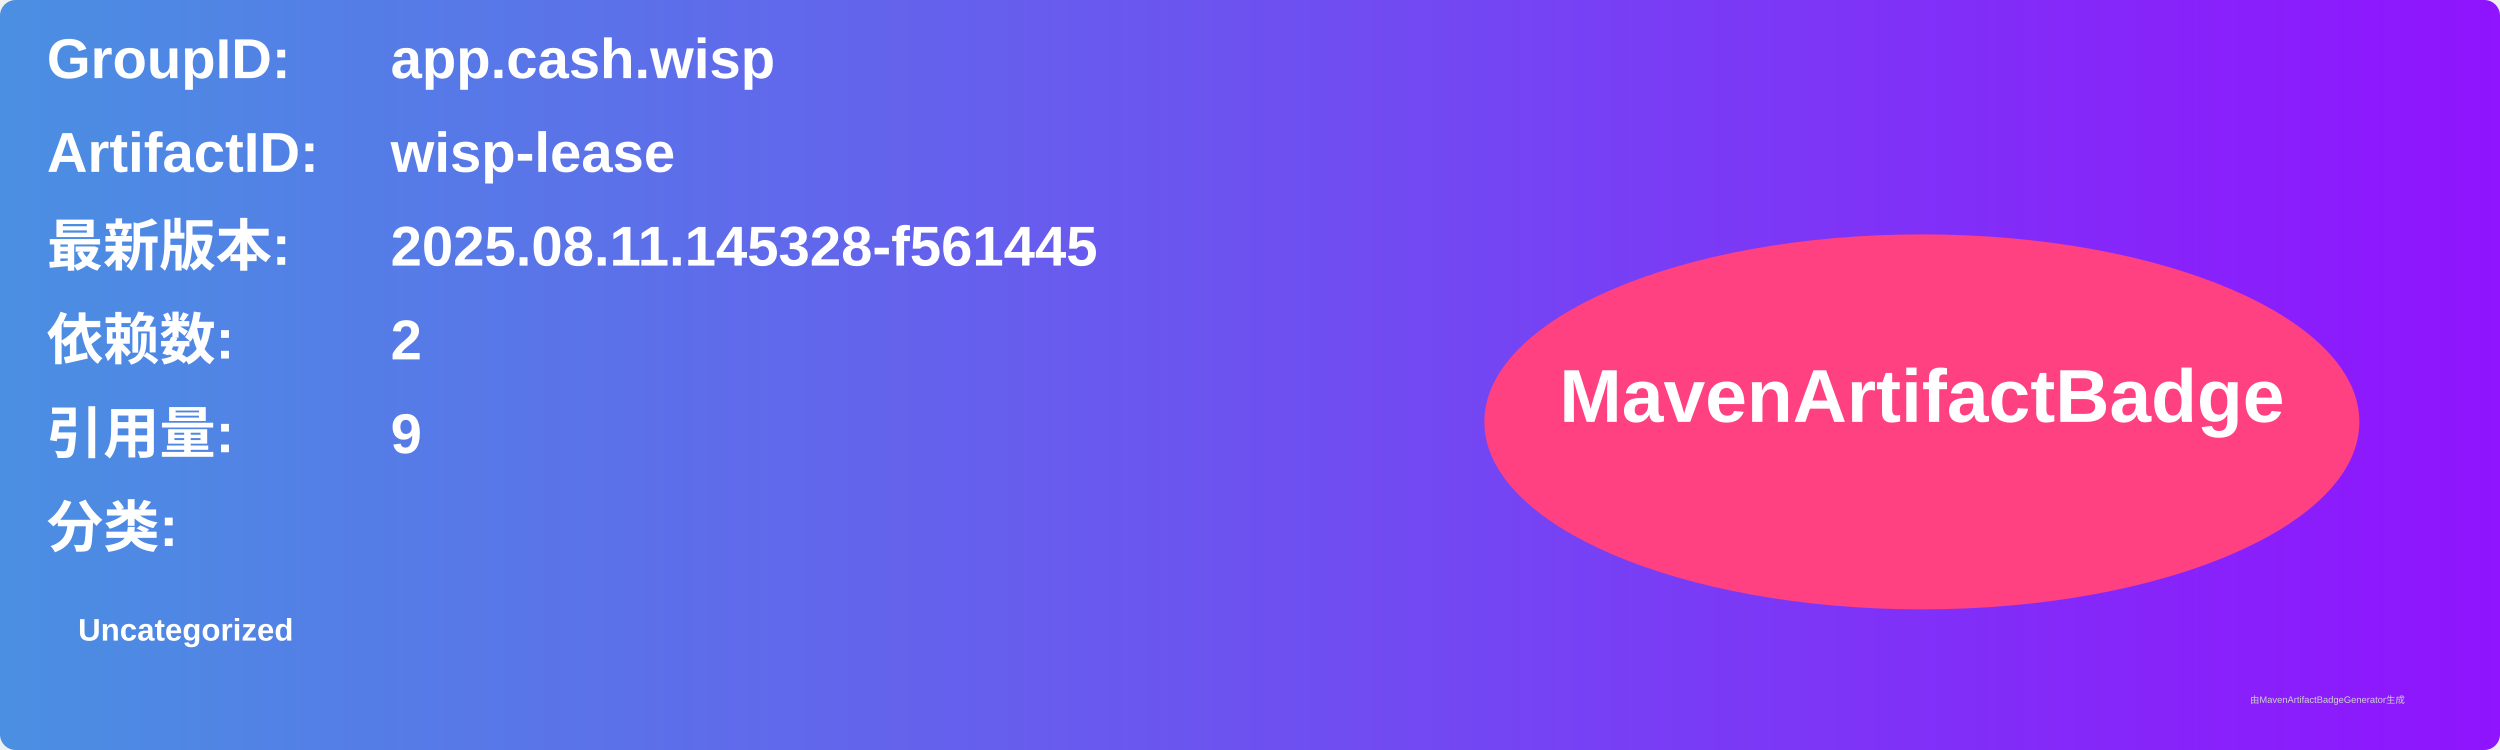
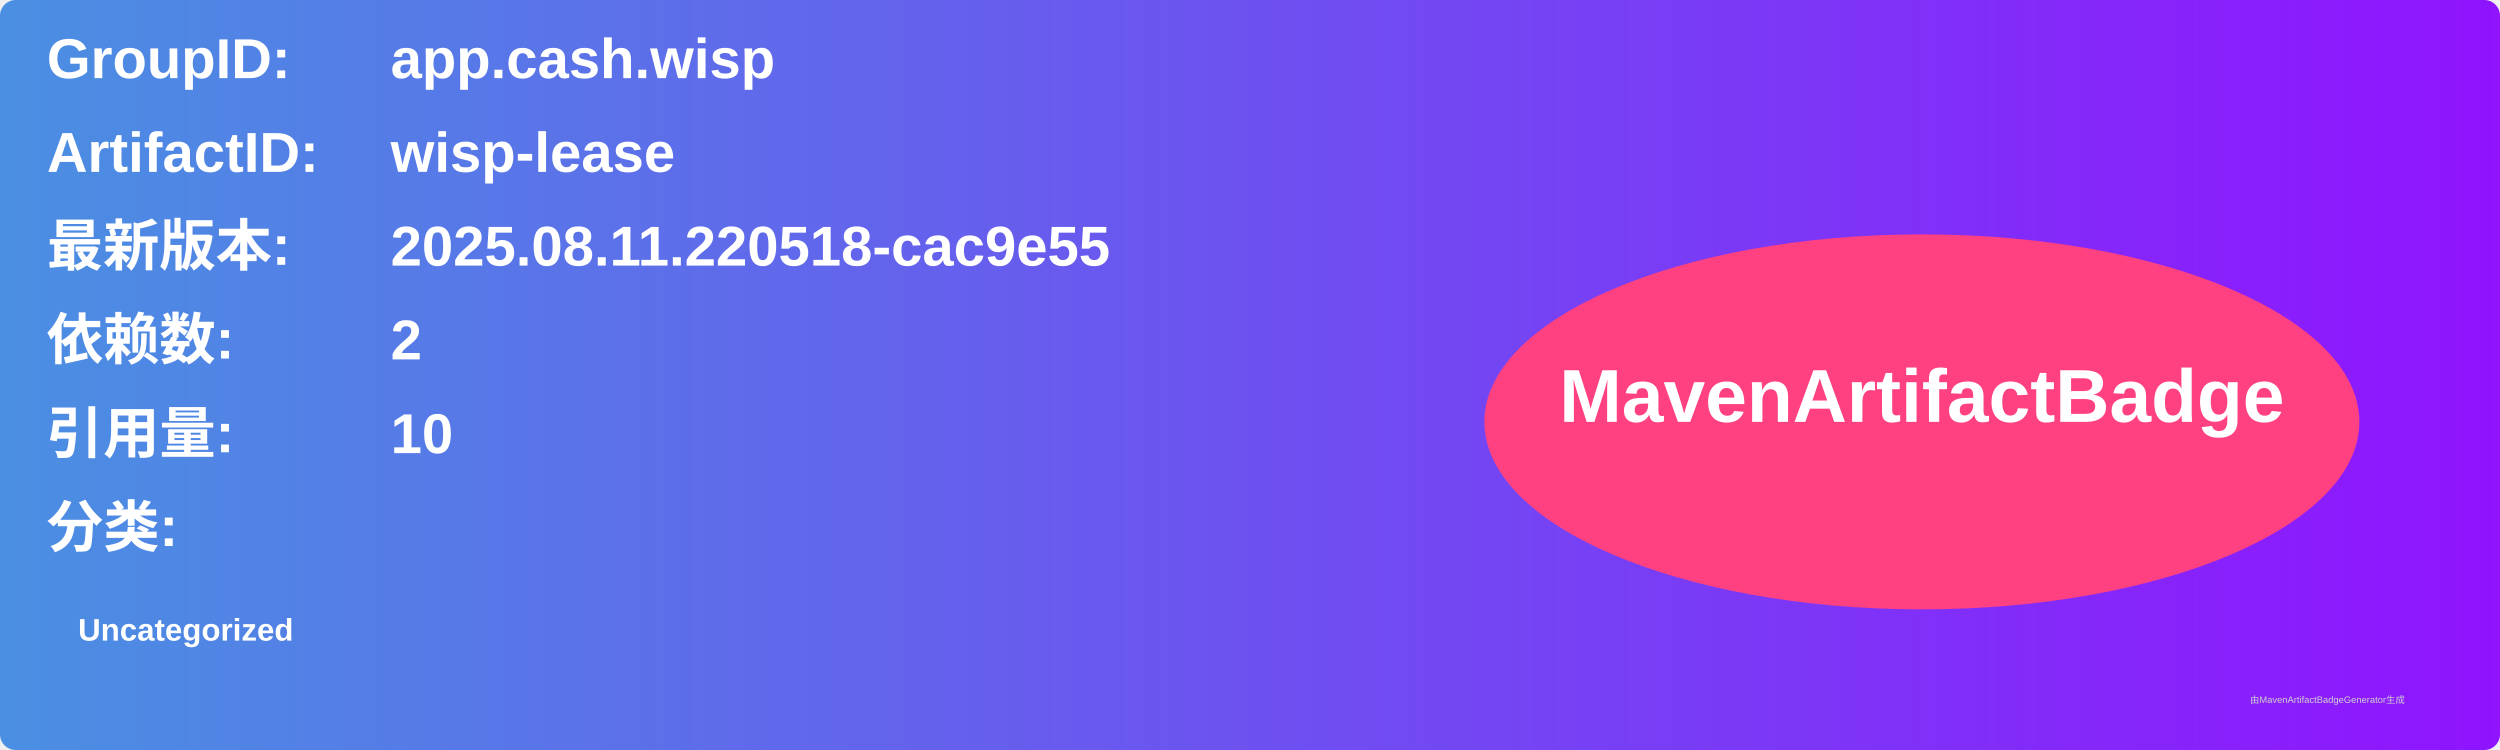
<svg xmlns="http://www.w3.org/2000/svg" width="800" height="240" viewBox="0 0 800 240">
  <linearGradient id="grad" x1="0%" y1="0%" x2="100%" y2="0%">
    <stop offset="0%" stop-color="#4a90e2" />
    <stop offset="100%" stop-color="#9013fe" />
  </linearGradient>
  <rect width="100%" height="100%" rx="5" ry="5" fill="url(#grad)" />
  <g transform="translate(15, 15)">
    <text x="0" y="10" font-family="Arial" font-size="18" fill="white" font-weight="bold" width="260">GroupID:</text>
    <text x="110" y="10" font-family="Arial" font-size="18" fill="white" font-weight="bold" width="460">app.cash.wisp</text>
    <text x="0" y="40" font-family="Arial" font-size="18" fill="white" font-weight="bold" width="260">ArtifactID:</text>
    <text x="110" y="40" font-family="Arial" font-size="18" fill="white" font-weight="bold" width="460">wisp-lease</text>
    <text x="0" y="70" font-family="Arial" font-size="18" fill="white" font-weight="bold">最新版本:</text>
    <text x="110" y="70" font-family="Arial" font-size="18" fill="white" font-weight="bold">
-       <tspan font-weight="bold">2025.08.11.145328-f561445</tspan>
+       <tspan font-weight="bold">2025.08.11.220518-cac9e55</tspan>
    </text>
    <text x="0" y="100" font-family="Arial" font-size="18" fill="white" font-weight="bold">依赖数: </text>
    <text x="110" y="100" font-family="Arial" font-size="18" fill="white">
      <tspan font-weight="bold">2</tspan>
    </text>
    <text x="0" y="130" font-family="Arial" font-size="18" fill="white" font-weight="bold">引用量: </text>
    <text x="110" y="130" font-family="Arial" font-size="18" fill="white">
-       <tspan font-weight="bold">9</tspan>
+       <tspan font-weight="bold">10</tspan>
    </text>
    <text x="0" y="160" font-family="Arial" font-size="18" fill="white" font-weight="bold">分类:</text>
    <text x="10" y="190" font-family="Arial" font-size="10" fill="white">
      <tspan font-weight="bold">Uncategorized</tspan>
    </text>
    <ellipse cx="600" cy="120" rx="140" ry="60" fill="#ff4081" />
    <text x="600" y="120" text-anchor="middle" font-family="Arial" font-size="24" fill="white" font-weight="bold">MavenArtifactBadge</text>
  </g>
  <text x="720" y="225" font-family="Arial" font-size="3" fill="#d0d0d0">由MavenArtifactBadgeGenerator生成</text>
</svg>
